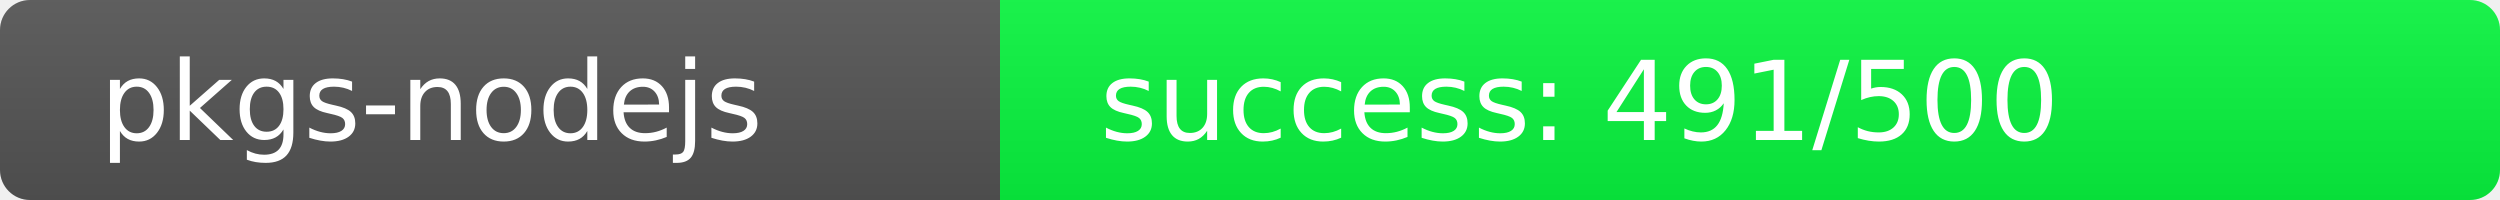
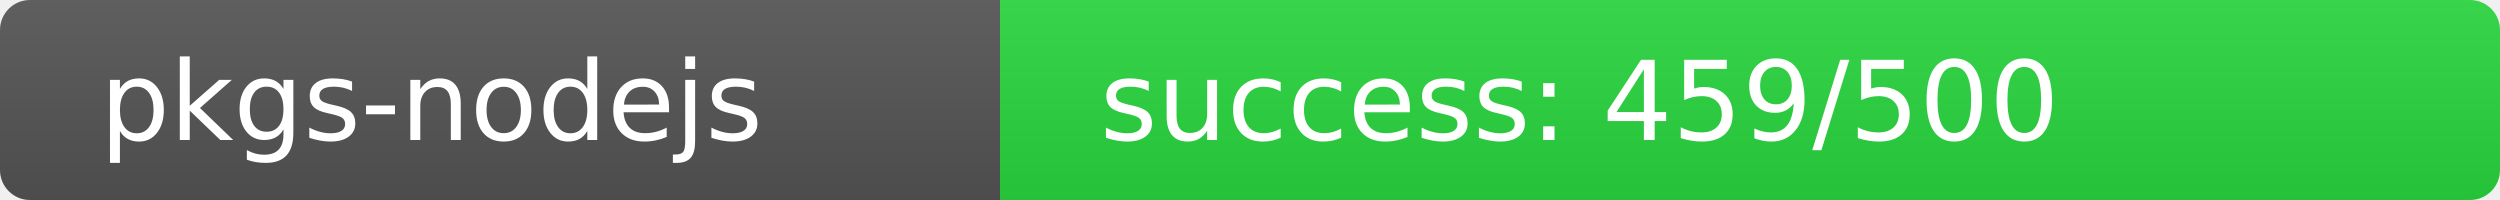
<svg xmlns="http://www.w3.org/2000/svg" width="250" height="20" role="img">
  <linearGradient id="s" x2="0" y2="100%">
    <stop offset="0" stop-color="#bbb" stop-opacity=".1" />
    <stop offset="1" stop-opacity=".1" />
  </linearGradient>
  <clipPath id="r">
    <rect width="250" height="20" rx="3" fill="#fff" />
  </clipPath>
  <g clip-path="url(#r)">
    <rect width="100" height="20" fill="#555" />
-     <rect x="100" width="150" height="20" fill="rgb(9,247,64)" />
+     <rect x="100" width="150" height="20" fill="rgb(41,215,64)" />
    <rect width="250" height="20" fill="url(#s)" />
  </g>
  <g fill="#fff" text-anchor="start" font-family="Verdana,Geneva,DejaVu Sans,sans-serif" text-rendering="geometricPrecision" font-size="110">
    <text x="100" y="140" transform="scale(.1)" fill="#fff">pkgs-nodejs</text>
-     <text x="1100" y="140" transform="scale(.1)" fill="#fff">success: 491/500</text>
+     <text x="1100" y="140" transform="scale(.1)" fill="#fff">success: 459/500</text>
  </g>
</svg>
